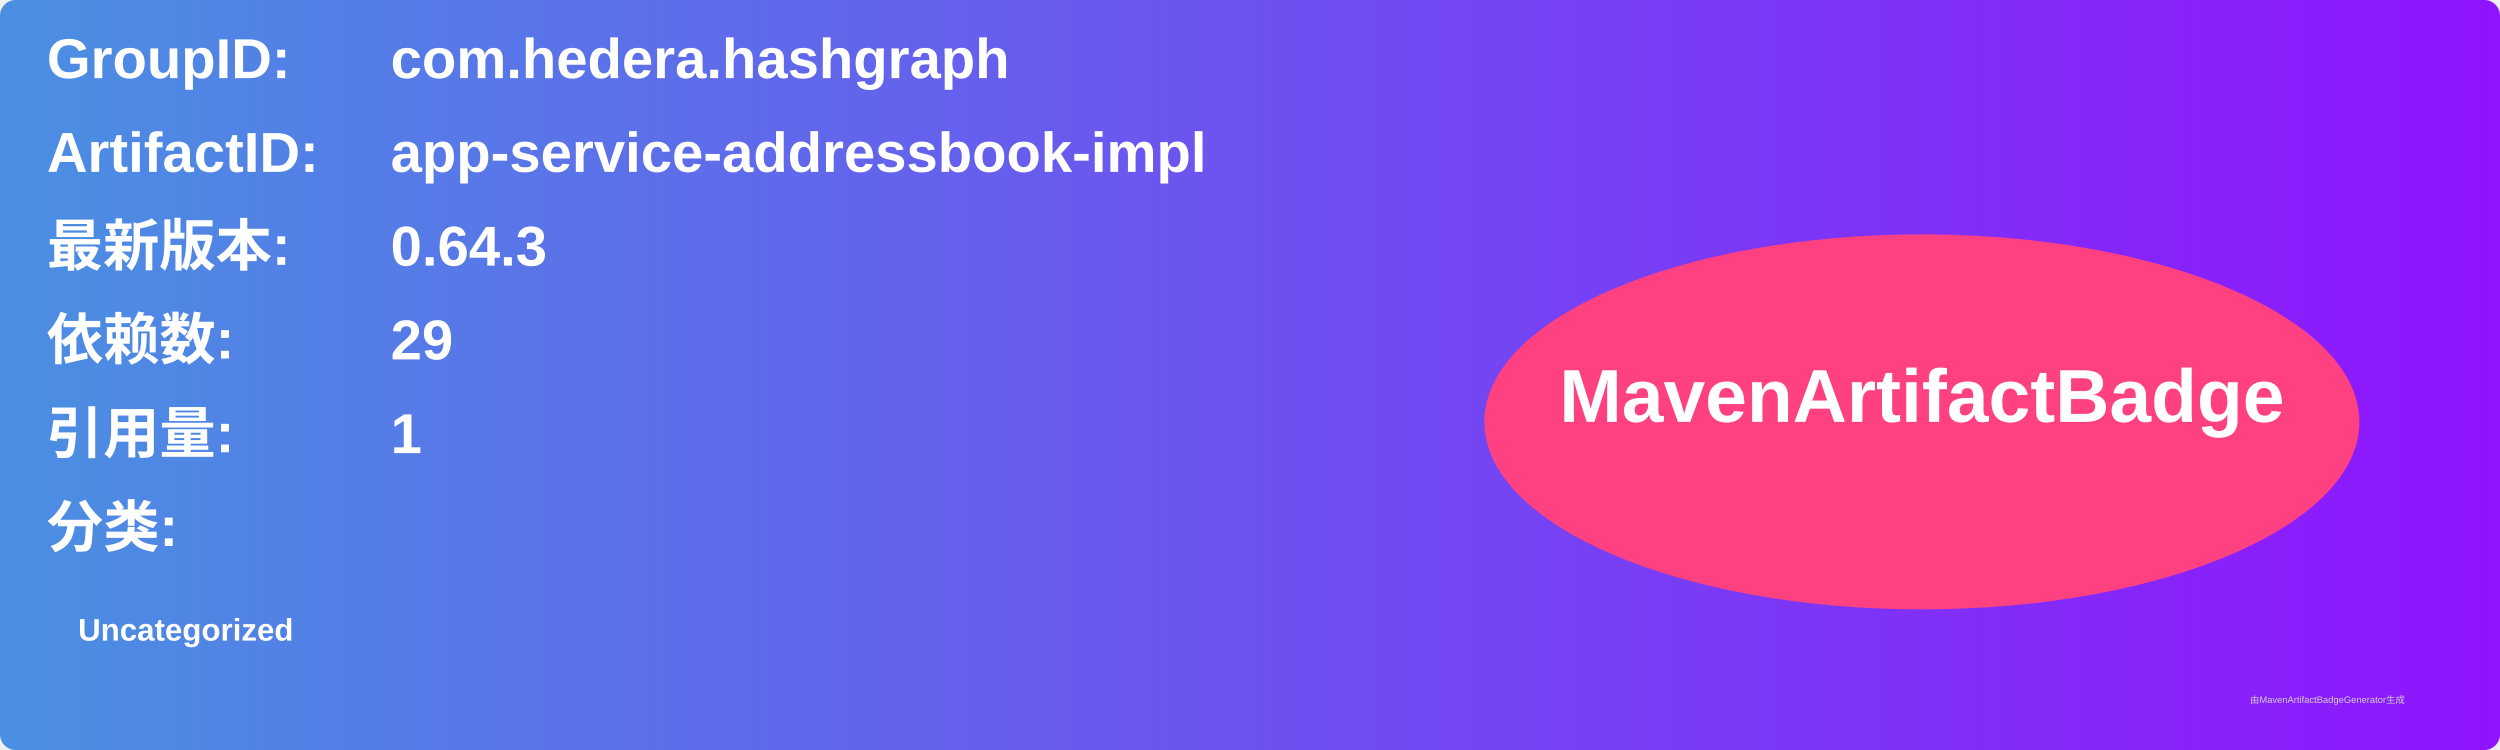
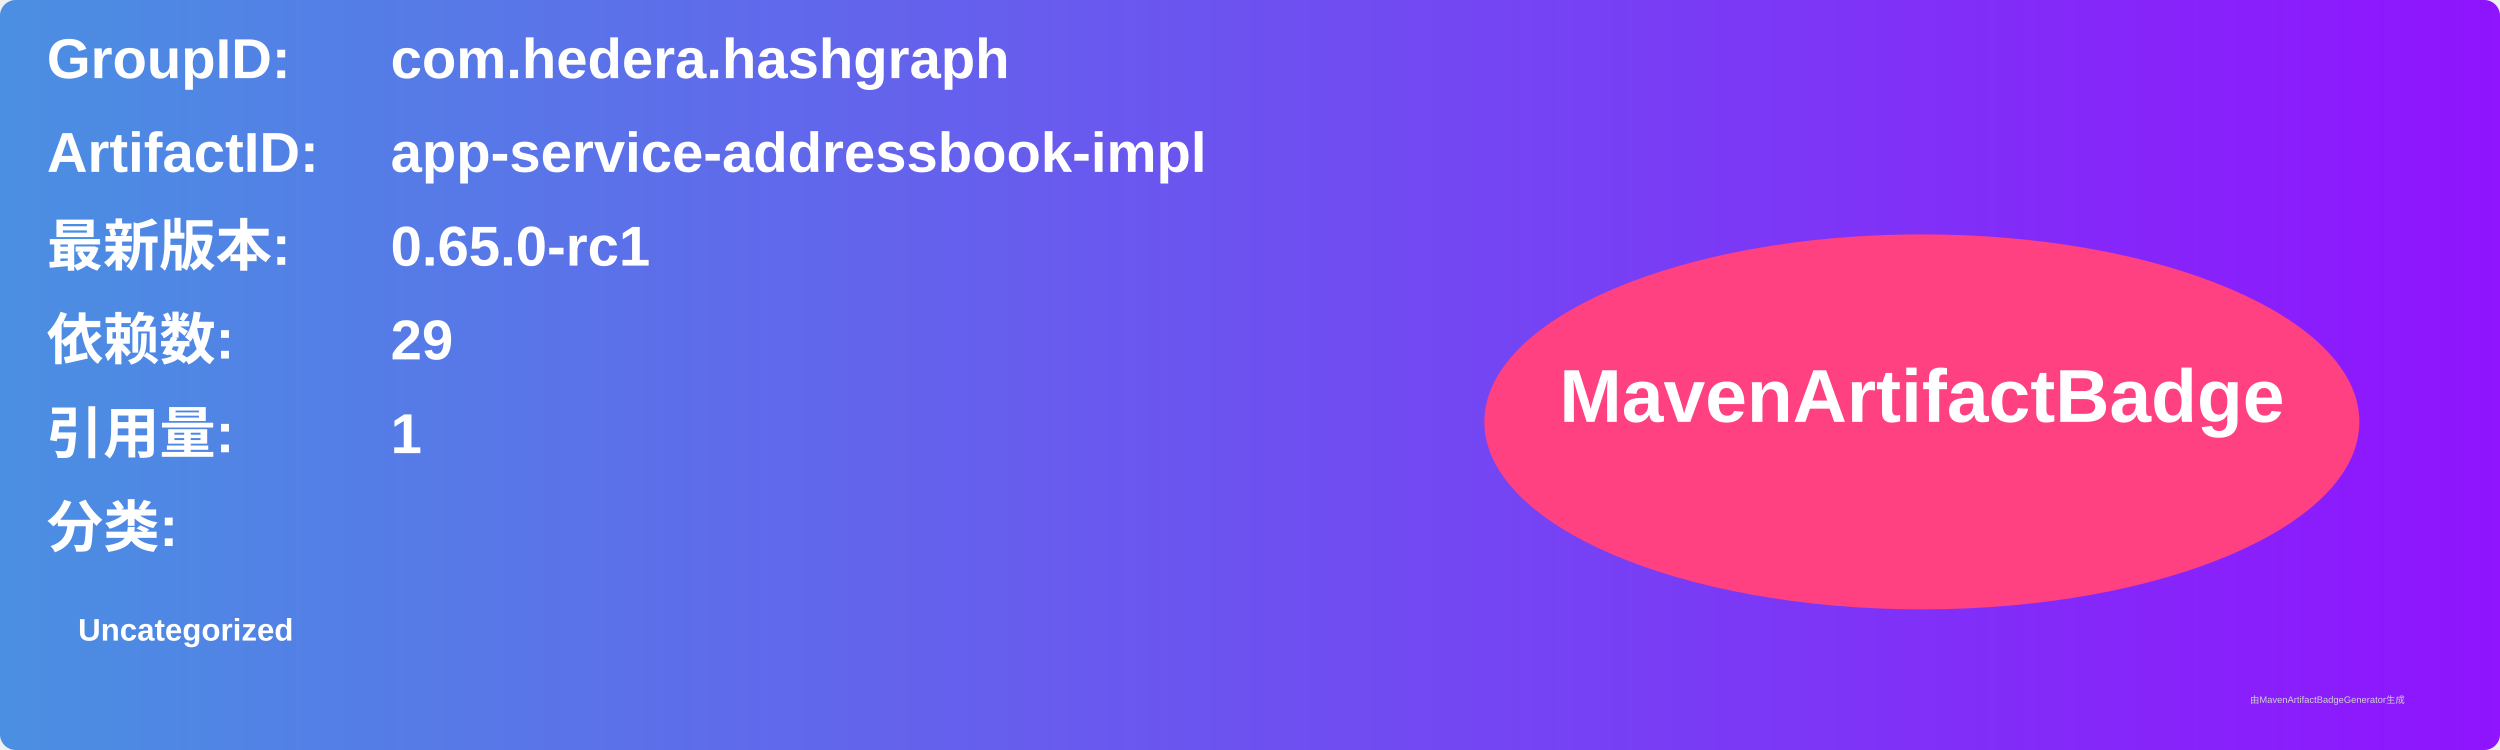
<svg xmlns="http://www.w3.org/2000/svg" width="800" height="240" viewBox="0 0 800 240">
  <linearGradient id="grad" x1="0%" y1="0%" x2="100%" y2="0%">
    <stop offset="0%" stop-color="#4a90e2" />
    <stop offset="100%" stop-color="#9013fe" />
  </linearGradient>
  <rect width="100%" height="100%" rx="5" ry="5" fill="url(#grad)" />
  <g transform="translate(15, 15)">
    <text x="0" y="10" font-family="Arial" font-size="18" fill="white" font-weight="bold" width="260">GroupID:</text>
    <text x="110" y="10" font-family="Arial" font-size="18" fill="white" font-weight="bold" width="460">com.hedera.hashgraph</text>
    <text x="0" y="40" font-family="Arial" font-size="18" fill="white" font-weight="bold" width="260">ArtifactID:</text>
    <text x="110" y="40" font-family="Arial" font-size="18" fill="white" font-weight="bold" width="460">app-service-addressbook-impl</text>
    <text x="0" y="70" font-family="Arial" font-size="18" fill="white" font-weight="bold">最新版本:</text>
    <text x="110" y="70" font-family="Arial" font-size="18" fill="white" font-weight="bold">
-       <tspan font-weight="bold">0.64.3</tspan>
+       <tspan font-weight="bold">0.65.0-rc1</tspan>
    </text>
    <text x="0" y="100" font-family="Arial" font-size="18" fill="white" font-weight="bold">依赖数: </text>
    <text x="110" y="100" font-family="Arial" font-size="18" fill="white">
      <tspan font-weight="bold">29</tspan>
    </text>
    <text x="0" y="130" font-family="Arial" font-size="18" fill="white" font-weight="bold">引用量: </text>
    <text x="110" y="130" font-family="Arial" font-size="18" fill="white">
      <tspan font-weight="bold">1</tspan>
    </text>
    <text x="0" y="160" font-family="Arial" font-size="18" fill="white" font-weight="bold">分类:</text>
    <text x="10" y="190" font-family="Arial" font-size="10" fill="white">
      <tspan font-weight="bold">Uncategorized</tspan>
    </text>
    <ellipse cx="600" cy="120" rx="140" ry="60" fill="#ff4081" />
    <text x="600" y="120" text-anchor="middle" font-family="Arial" font-size="24" fill="white" font-weight="bold">MavenArtifactBadge</text>
  </g>
  <text x="720" y="225" font-family="Arial" font-size="3" fill="#d0d0d0">由MavenArtifactBadgeGenerator生成</text>
</svg>
